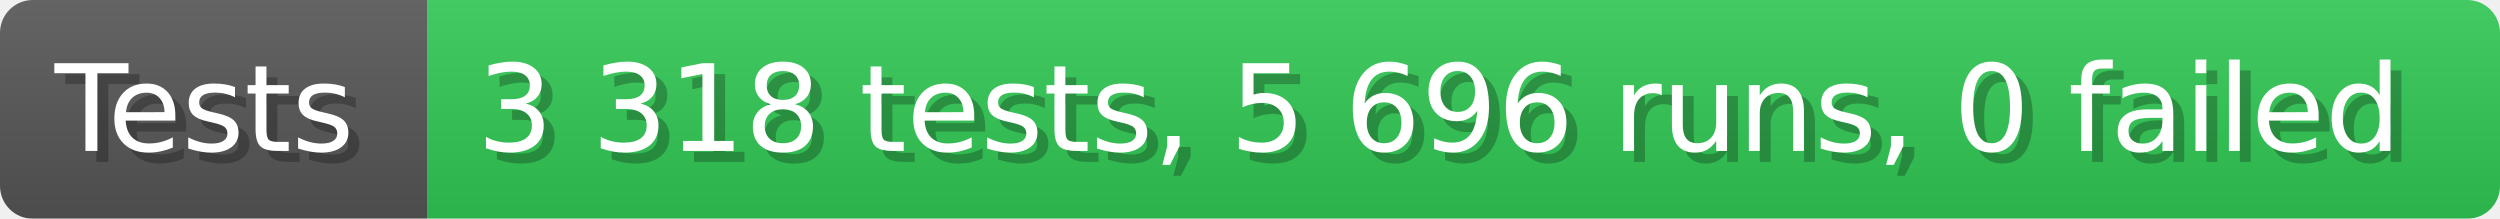
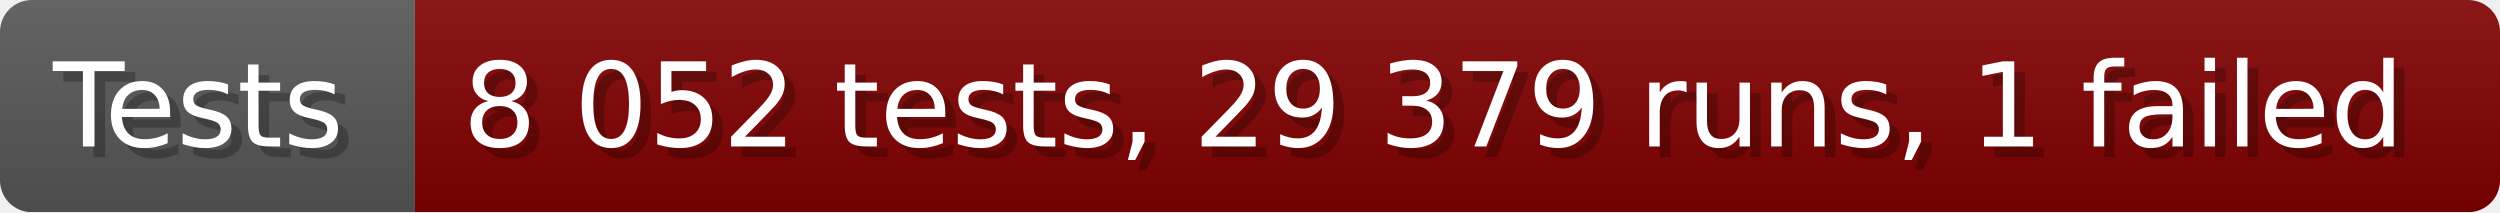
- <svg xmlns="http://www.w3.org/2000/svg" width="228.6" height="20" viewBox="0 0 2286 200" role="img" aria-label="Tests: 3 318 tests, 5 696 runs, 0 failed">
+ <svg xmlns="http://www.w3.org/2000/svg" width="235.6" height="20" viewBox="0 0 2356 200" role="img" aria-label="Tests: 8 052 tests, 29 379 runs, 1 failed">
  <linearGradient id="a" x2="0" y2="100%">
    <stop offset="0" stop-opacity=".1" stop-color="#EEE" />
    <stop offset="1" stop-opacity=".1" />
  </linearGradient>
  <mask id="m">
-     <rect width="2286" height="200" rx="30" fill="#FFF" />
+     <rect width="2356" height="200" rx="30" fill="#FFF" />
  </mask>
  <g mask="url(#m)">
    <rect width="391" height="200" fill="#555" />
-     <rect width="1895" height="200" fill="#31c653" x="391" />
-     <rect width="2286" height="200" fill="url(#a)" />
+     <rect width="1965" height="200" fill="#800000" x="391" />
+     <rect width="2356" height="200" fill="url(#a)" />
  </g>
  <g aria-hidden="true" fill="#fff" text-anchor="start" font-family="Verdana,DejaVu Sans,sans-serif" font-size="110">
    <text x="60" y="148" textLength="291" fill="#000" opacity="0.25">Tests</text>
    <text x="50" y="138" textLength="291">Tests</text>
-     <text x="446" y="148" textLength="1795" fill="#000" opacity="0.25">3 318 tests, 5 696 runs, 0 failed</text>
-     <text x="436" y="138" textLength="1795">3 318 tests, 5 696 runs, 0 failed</text>
+     <text x="446" y="148" textLength="1865" fill="#000" opacity="0.25">8 052 tests, 29 379 runs, 1 failed</text>
+     <text x="436" y="138" textLength="1865">8 052 tests, 29 379 runs, 1 failed</text>
  </g>
</svg>
